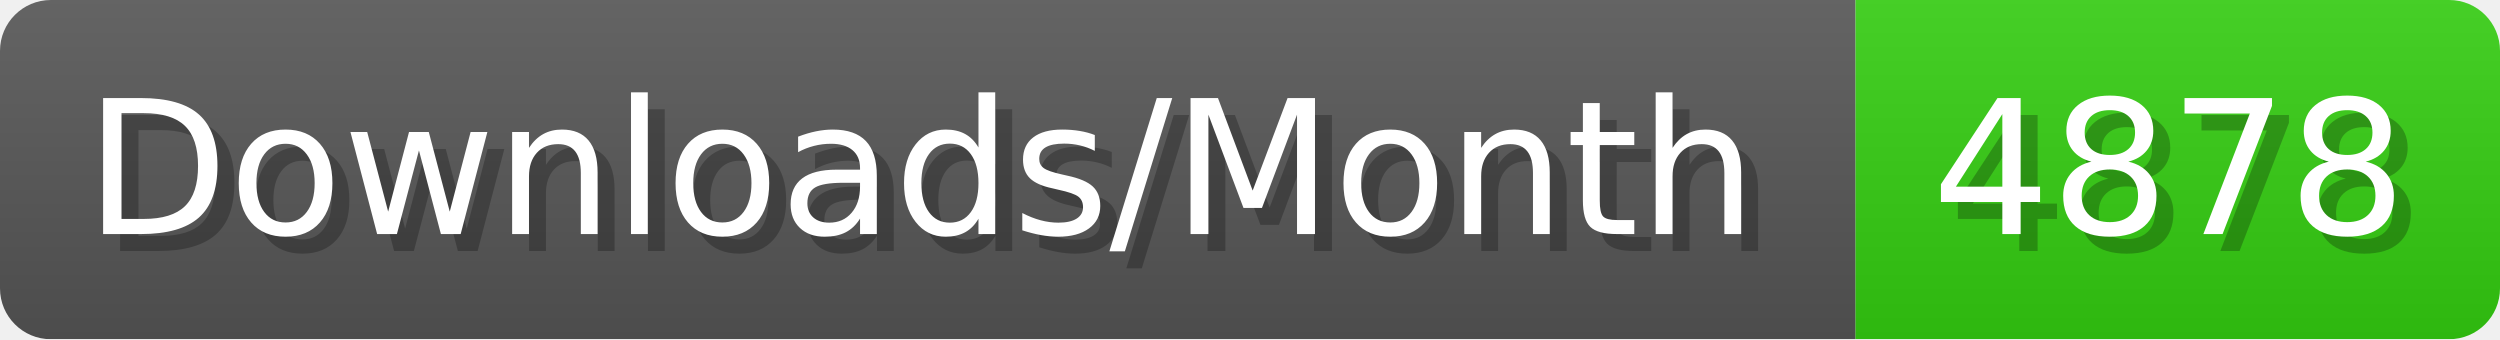
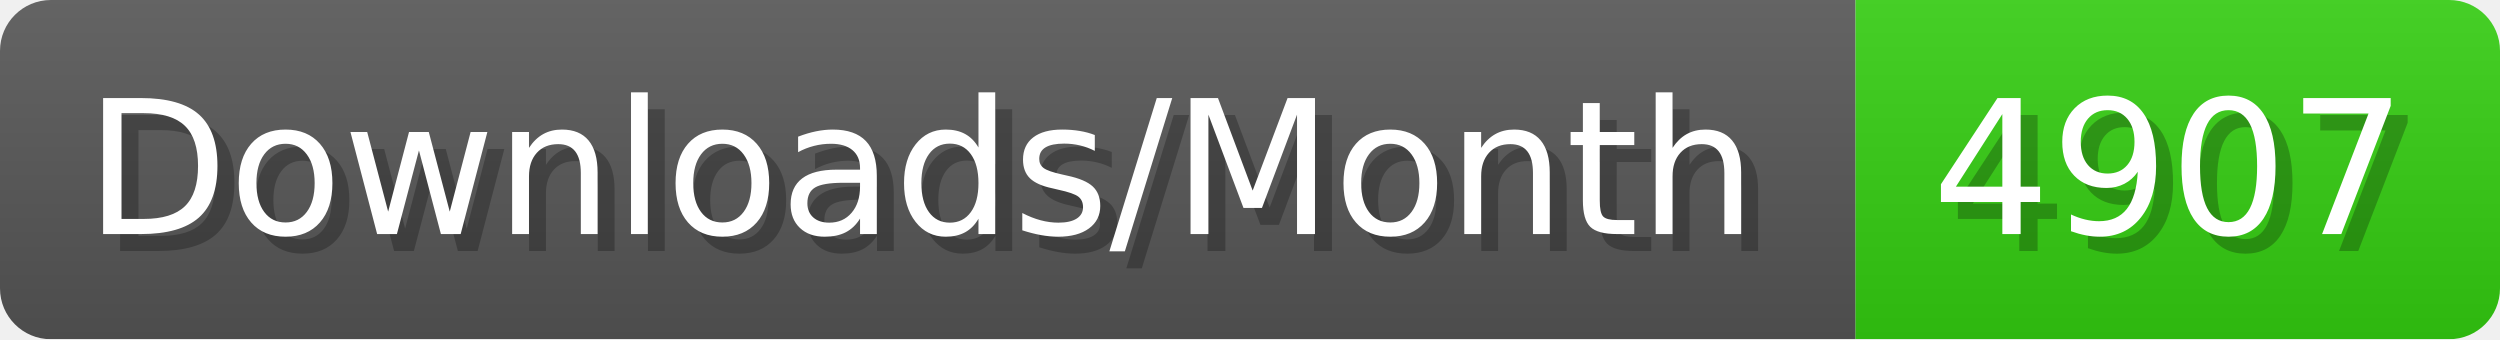
- <svg xmlns="http://www.w3.org/2000/svg" width="147.4" height="20" viewBox="0 0 1474 200" role="img" aria-label="Downloads/Month: 4878">
+ <svg xmlns="http://www.w3.org/2000/svg" width="147.4" height="20" viewBox="0 0 1474 200" role="img" aria-label="Downloads/Month: 4907">
  <linearGradient id="YlXUI" x2="0" y2="100%">
    <stop offset="0" stop-opacity=".1" stop-color="#EEE" />
    <stop offset="1" stop-opacity=".1" />
  </linearGradient>
  <mask id="JHhop">
    <rect width="1474" height="200" rx="30" fill="#FFF" />
  </mask>
  <g mask="url(#JHhop)">
    <rect width="1094" height="200" fill="#555" />
    <rect width="380" height="200" fill="#3C1" x="1094" />
    <rect width="1474" height="200" fill="url(#YlXUI)" />
  </g>
  <g aria-hidden="true" fill="#fff" text-anchor="start" font-family="Verdana,DejaVu Sans,sans-serif" font-size="110">
    <text x="60" y="148" textLength="994" fill="#000" opacity="0.25">Downloads/Month</text>
    <text x="50" y="138" textLength="994">Downloads/Month</text>
-     <text x="1149" y="148" textLength="280" fill="#000" opacity="0.25">4878</text>
-     <text x="1139" y="138" textLength="280">4878</text>
+     <text x="1149" y="148" textLength="280" fill="#000" opacity="0.25">4907</text>
+     <text x="1139" y="138" textLength="280">4907</text>
  </g>
</svg>
